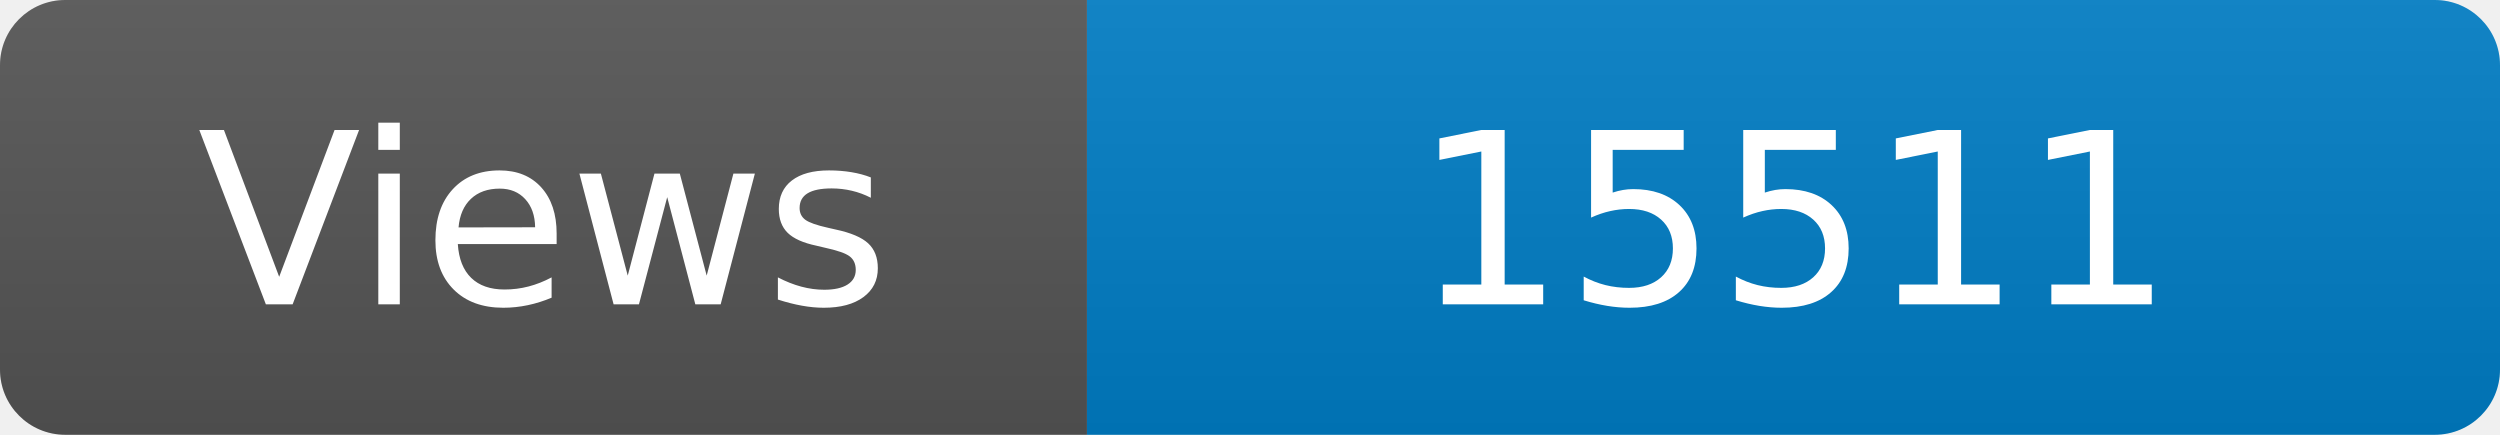
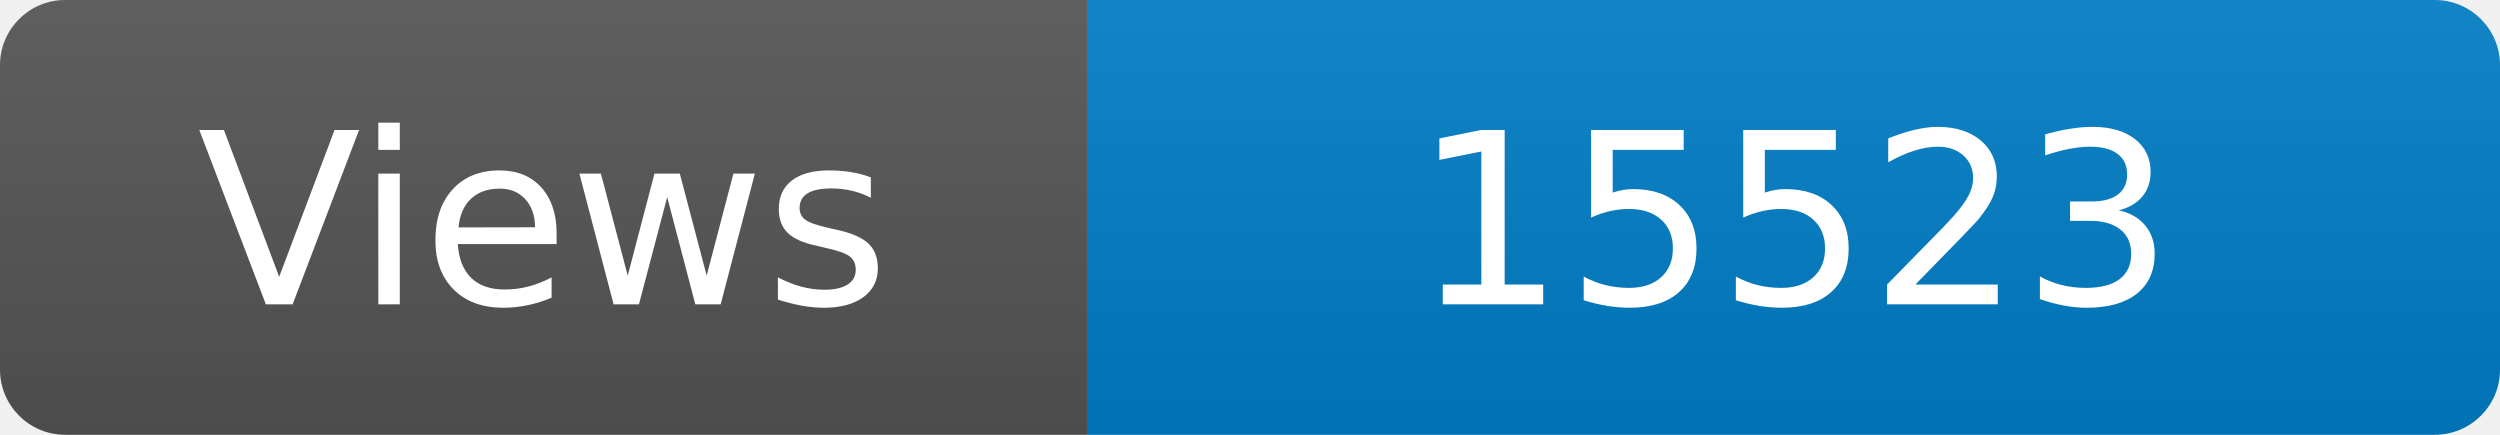
<svg xmlns="http://www.w3.org/2000/svg" width="115" height="20" role="img" aria-label="Maintained?: yes">
  <linearGradient id="s" x2="0" y2="100%">
    <stop offset="0" stop-color="#bbb" stop-opacity=".1" />
    <stop offset="1" stop-opacity=".1" />
  </linearGradient>
  <clipPath id="r">
    <rect width="115" height="20" rx="3" fill="#fff" />
  </clipPath>
  <g clip-path="url(#r)">
    <rect width="50" height="20" fill="#555" />
    <rect x="50" width="160" height="20" fill="#007ec6" />
    <rect width="115" height="20" fill="url(#s)" />
  </g>
  <g fill="#fff" text-anchor="middle" font-family="Verdana,Geneva,DejaVu Sans,sans-serif" font-size="110">
    <text x="250" y="140" transform="scale(.1)" fill="#fff">Views</text>
-     <text x="825" y="140" transform="scale(.1)" fill="#fff">15511</text>
+     <text x="825" y="140" transform="scale(.1)" fill="#fff">15523</text>
  </g>
</svg>
